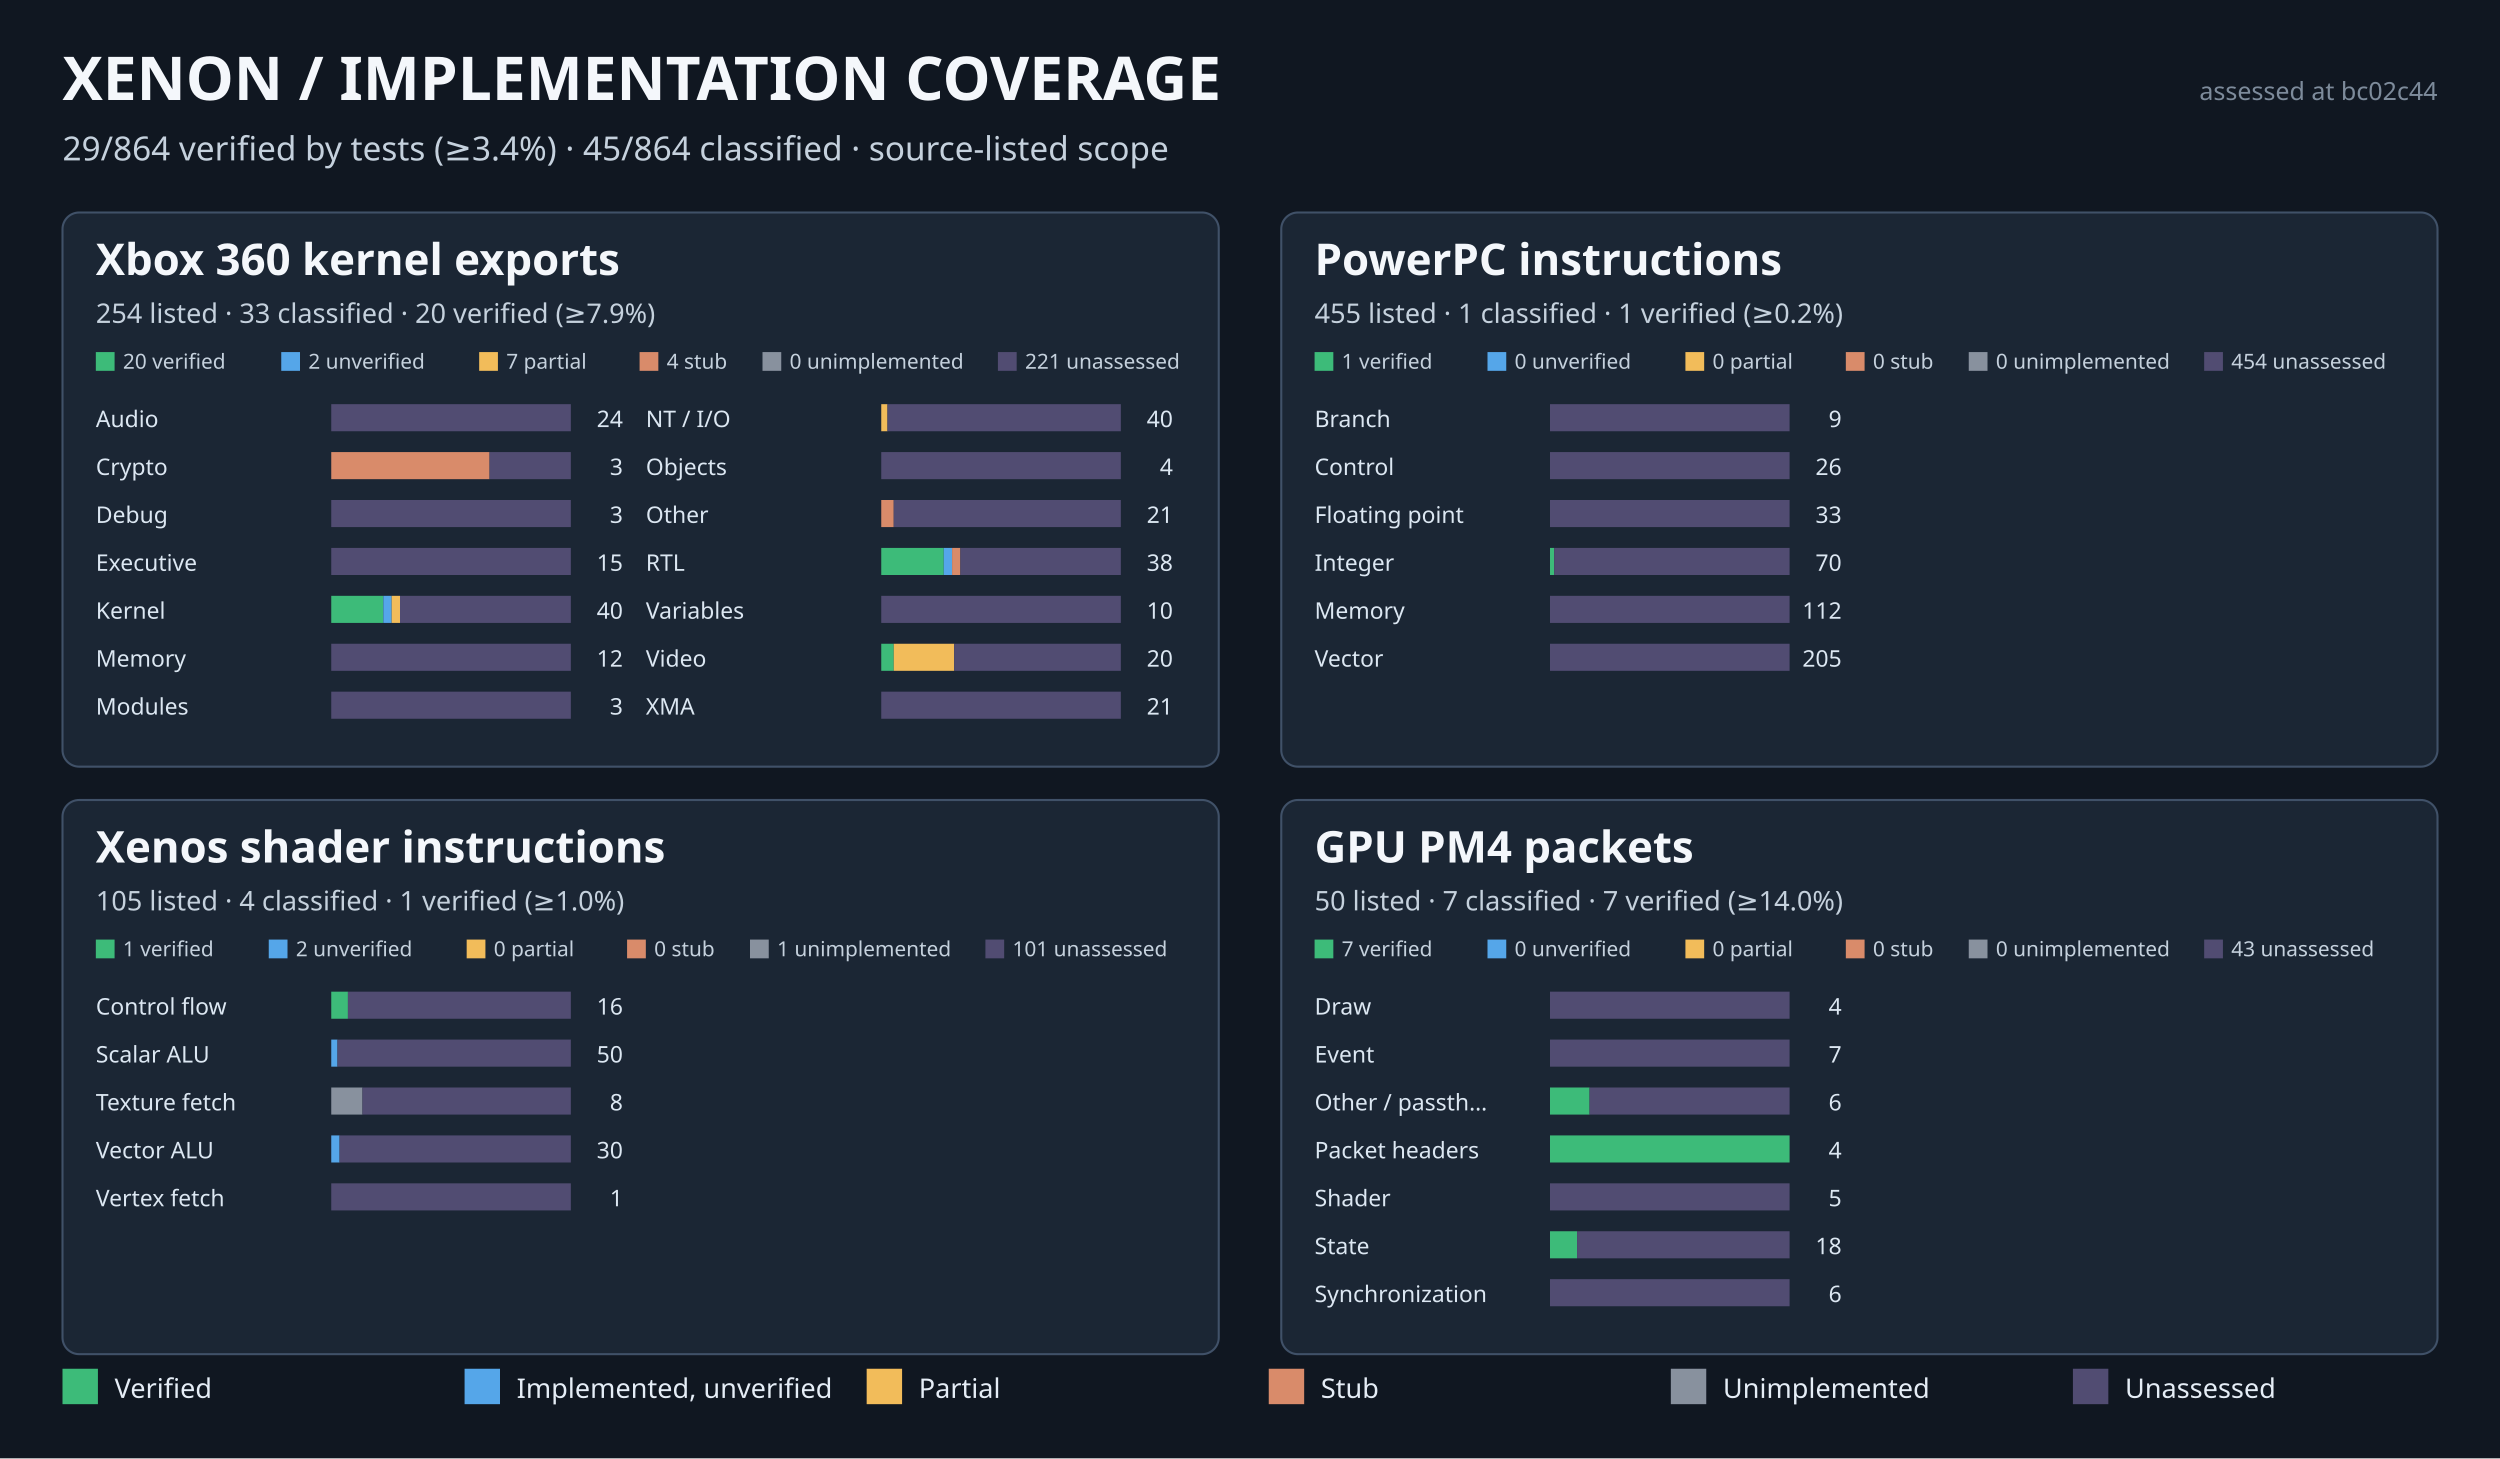
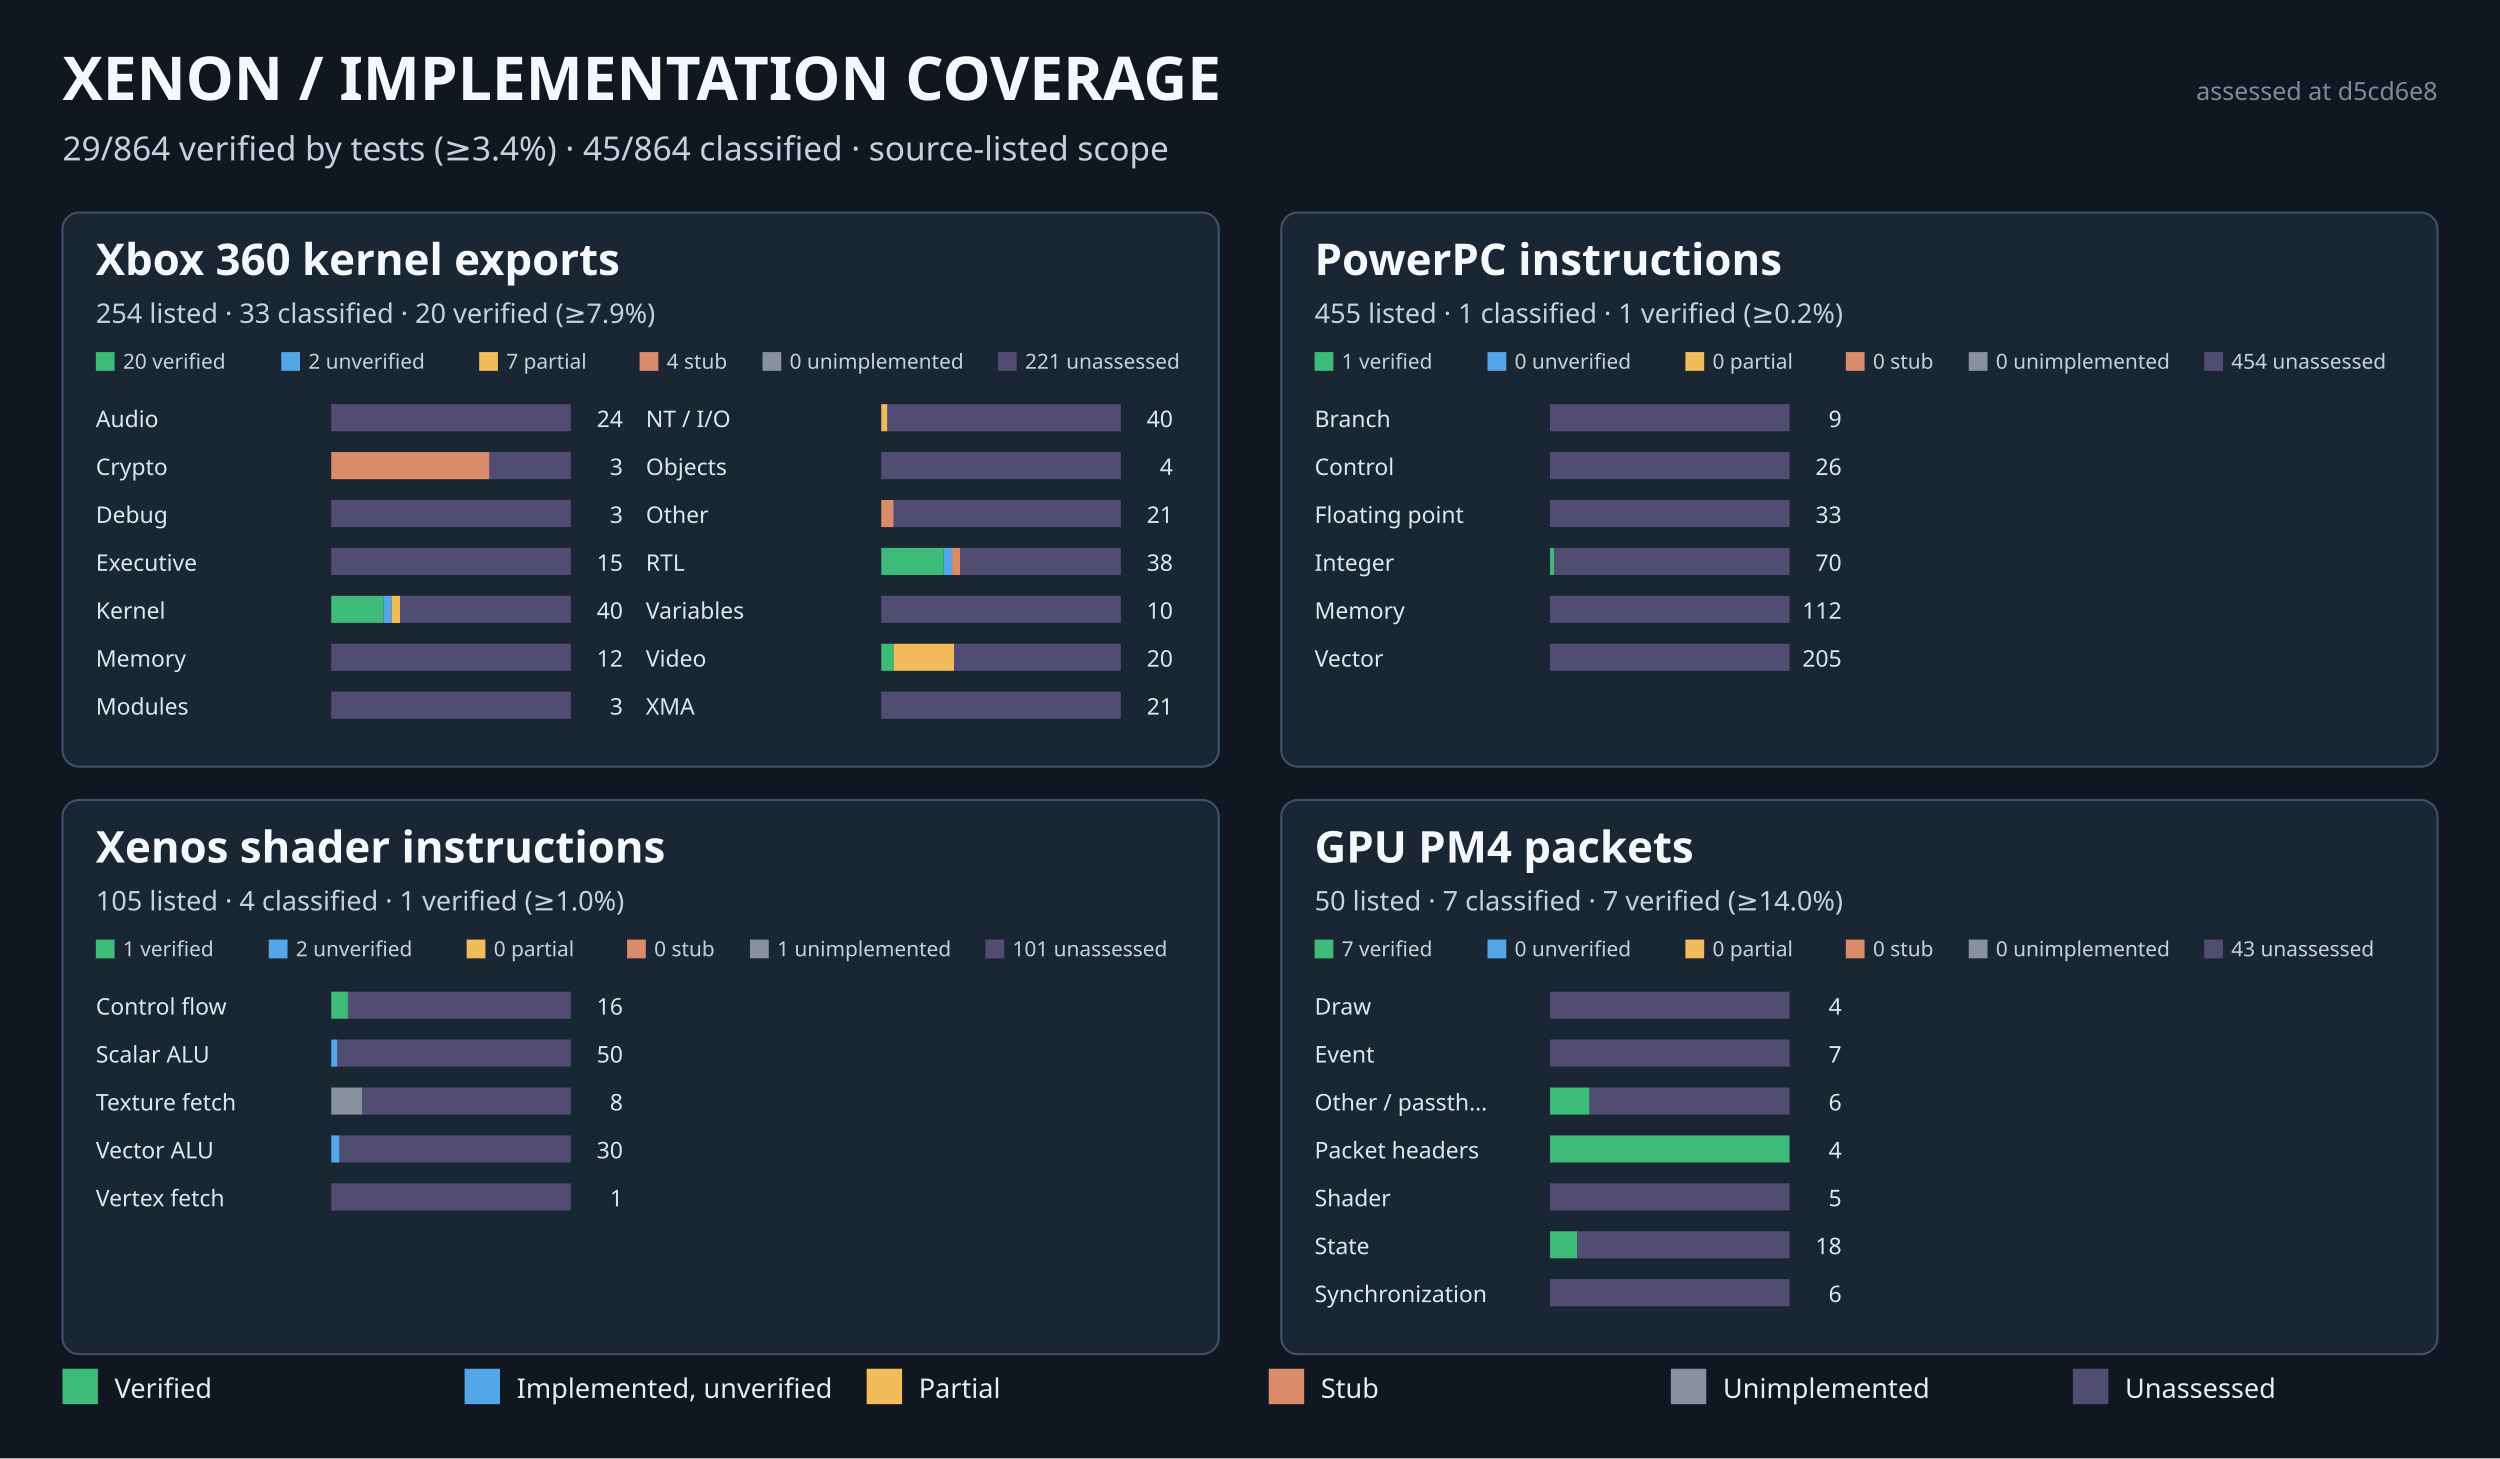
<svg xmlns="http://www.w3.org/2000/svg" width="1200" height="700" viewBox="0 0 1200 700" role="img" aria-labelledby="title desc">
  <rect width="1200" height="700" fill="#101721" />
  <text x="30" y="48" fill="#f4f7fb" font-size="29" font-weight="700" font-family="sans-serif">XENON  /  IMPLEMENTATION COVERAGE</text>
  <text x="30" y="77" fill="#c5d1dd" font-size="16" font-family="sans-serif">29/864 verified by tests (≥3.4%)  ·  45/864 classified  ·  source-listed scope</text>
-   <text x="1170" y="48" text-anchor="end" fill="#7d8b9b" font-size="12" font-family="sans-serif">assessed at bc02c44</text>
+   <text x="1170" y="48" text-anchor="end" fill="#7d8b9b" font-size="12" font-family="sans-serif">assessed at d5cd6e8</text>
  <rect x="30" y="102" width="555" height="266" rx="8" fill="#1b2634" stroke="#405168" />
  <text x="46" y="132" fill="#f4f7fb" font-size="21" font-family="sans-serif" font-weight="700">Xbox 360 kernel exports</text>
  <text x="46" y="155" fill="#c5d1dd" font-size="13" font-family="sans-serif">254 listed  ·  33 classified  ·  20 verified (≥7.9%)</text>
  <rect x="46.0" y="169" width="9" height="9" fill="#3dbb79" />
  <text x="59.0" y="177" fill="#c5d1dd" font-size="10" font-family="sans-serif">20 verified</text>
  <rect x="135.0" y="169" width="9" height="9" fill="#55a6e9" />
  <text x="148.0" y="177" fill="#c5d1dd" font-size="10" font-family="sans-serif">2 unverified</text>
  <rect x="230.0" y="169" width="9" height="9" fill="#f2bc5a" />
  <text x="243.0" y="177" fill="#c5d1dd" font-size="10" font-family="sans-serif">7 partial</text>
  <rect x="307.0" y="169" width="9" height="9" fill="#d98b6a" />
  <text x="320.0" y="177" fill="#c5d1dd" font-size="10" font-family="sans-serif">4 stub</text>
  <rect x="366.0" y="169" width="9" height="9" fill="#88919e" />
  <text x="379.0" y="177" fill="#c5d1dd" font-size="10" font-family="sans-serif">0 unimplemented</text>
  <rect x="479.0" y="169" width="9" height="9" fill="#514c72" />
  <text x="492.0" y="177" fill="#c5d1dd" font-size="10" font-family="sans-serif">221 unassessed</text>
  <text x="46" y="205" fill="#dce7f2" font-size="11" font-family="sans-serif">Audio</text>
  <rect x="159" y="194" width="115" height="13" fill="#514c72" />
  <text x="299" y="205" text-anchor="end" fill="#dce7f2" font-size="11" font-family="sans-serif">24</text>
  <text x="46" y="228" fill="#dce7f2" font-size="11" font-family="sans-serif">Crypto</text>
  <rect x="159" y="217" width="76" height="13" fill="#d98b6a" />
  <rect x="235" y="217" width="39" height="13" fill="#514c72" />
  <text x="299" y="228" text-anchor="end" fill="#dce7f2" font-size="11" font-family="sans-serif">3</text>
  <text x="46" y="251" fill="#dce7f2" font-size="11" font-family="sans-serif">Debug</text>
  <rect x="159" y="240" width="115" height="13" fill="#514c72" />
  <text x="299" y="251" text-anchor="end" fill="#dce7f2" font-size="11" font-family="sans-serif">3</text>
  <text x="46" y="274" fill="#dce7f2" font-size="11" font-family="sans-serif">Executive</text>
  <rect x="159" y="263" width="115" height="13" fill="#514c72" />
  <text x="299" y="274" text-anchor="end" fill="#dce7f2" font-size="11" font-family="sans-serif">15</text>
  <text x="46" y="297" fill="#dce7f2" font-size="11" font-family="sans-serif">Kernel</text>
  <rect x="159" y="286" width="25" height="13" fill="#3dbb79" />
  <rect x="184" y="286" width="4" height="13" fill="#55a6e9" />
  <rect x="188" y="286" width="4" height="13" fill="#f2bc5a" />
  <rect x="192" y="286" width="82" height="13" fill="#514c72" />
  <text x="299" y="297" text-anchor="end" fill="#dce7f2" font-size="11" font-family="sans-serif">40</text>
  <text x="46" y="320" fill="#dce7f2" font-size="11" font-family="sans-serif">Memory</text>
  <rect x="159" y="309" width="115" height="13" fill="#514c72" />
  <text x="299" y="320" text-anchor="end" fill="#dce7f2" font-size="11" font-family="sans-serif">12</text>
  <text x="46" y="343" fill="#dce7f2" font-size="11" font-family="sans-serif">Modules</text>
  <rect x="159" y="332" width="115" height="13" fill="#514c72" />
  <text x="299" y="343" text-anchor="end" fill="#dce7f2" font-size="11" font-family="sans-serif">3</text>
  <text x="310" y="205" fill="#dce7f2" font-size="11" font-family="sans-serif">NT / I/O</text>
  <rect x="423" y="194" width="3" height="13" fill="#f2bc5a" />
  <rect x="426" y="194" width="112" height="13" fill="#514c72" />
  <text x="563" y="205" text-anchor="end" fill="#dce7f2" font-size="11" font-family="sans-serif">40</text>
  <text x="310" y="228" fill="#dce7f2" font-size="11" font-family="sans-serif">Objects</text>
  <rect x="423" y="217" width="115" height="13" fill="#514c72" />
  <text x="563" y="228" text-anchor="end" fill="#dce7f2" font-size="11" font-family="sans-serif">4</text>
  <text x="310" y="251" fill="#dce7f2" font-size="11" font-family="sans-serif">Other</text>
  <rect x="423" y="240" width="6" height="13" fill="#d98b6a" />
  <rect x="429" y="240" width="109" height="13" fill="#514c72" />
  <text x="563" y="251" text-anchor="end" fill="#dce7f2" font-size="11" font-family="sans-serif">21</text>
  <text x="310" y="274" fill="#dce7f2" font-size="11" font-family="sans-serif">RTL</text>
  <rect x="423" y="263" width="30" height="13" fill="#3dbb79" />
  <rect x="453" y="263" width="4" height="13" fill="#55a6e9" />
  <rect x="457" y="263" width="4" height="13" fill="#d98b6a" />
  <rect x="461" y="263" width="77" height="13" fill="#514c72" />
  <text x="563" y="274" text-anchor="end" fill="#dce7f2" font-size="11" font-family="sans-serif">38</text>
  <text x="310" y="297" fill="#dce7f2" font-size="11" font-family="sans-serif">Variables</text>
  <rect x="423" y="286" width="115" height="13" fill="#514c72" />
  <text x="563" y="297" text-anchor="end" fill="#dce7f2" font-size="11" font-family="sans-serif">10</text>
  <text x="310" y="320" fill="#dce7f2" font-size="11" font-family="sans-serif">Video</text>
  <rect x="423" y="309" width="6" height="13" fill="#3dbb79" />
  <rect x="429" y="309" width="29" height="13" fill="#f2bc5a" />
  <rect x="458" y="309" width="80" height="13" fill="#514c72" />
  <text x="563" y="320" text-anchor="end" fill="#dce7f2" font-size="11" font-family="sans-serif">20</text>
  <text x="310" y="343" fill="#dce7f2" font-size="11" font-family="sans-serif">XMA</text>
  <rect x="423" y="332" width="115" height="13" fill="#514c72" />
  <text x="563" y="343" text-anchor="end" fill="#dce7f2" font-size="11" font-family="sans-serif">21</text>
  <rect x="615" y="102" width="555" height="266" rx="8" fill="#1b2634" stroke="#405168" />
  <text x="631" y="132" fill="#f4f7fb" font-size="21" font-family="sans-serif" font-weight="700">PowerPC instructions</text>
  <text x="631" y="155" fill="#c5d1dd" font-size="13" font-family="sans-serif">455 listed  ·  1 classified  ·  1 verified (≥0.2%)</text>
  <rect x="631.0" y="169" width="9" height="9" fill="#3dbb79" />
  <text x="644.0" y="177" fill="#c5d1dd" font-size="10" font-family="sans-serif">1 verified</text>
  <rect x="714.0" y="169" width="9" height="9" fill="#55a6e9" />
  <text x="727.0" y="177" fill="#c5d1dd" font-size="10" font-family="sans-serif">0 unverified</text>
  <rect x="809.0" y="169" width="9" height="9" fill="#f2bc5a" />
  <text x="822.0" y="177" fill="#c5d1dd" font-size="10" font-family="sans-serif">0 partial</text>
  <rect x="886.0" y="169" width="9" height="9" fill="#d98b6a" />
  <text x="899.0" y="177" fill="#c5d1dd" font-size="10" font-family="sans-serif">0 stub</text>
  <rect x="945.0" y="169" width="9" height="9" fill="#88919e" />
  <text x="958.0" y="177" fill="#c5d1dd" font-size="10" font-family="sans-serif">0 unimplemented</text>
  <rect x="1058.0" y="169" width="9" height="9" fill="#514c72" />
  <text x="1071.0" y="177" fill="#c5d1dd" font-size="10" font-family="sans-serif">454 unassessed</text>
  <text x="631" y="205" fill="#dce7f2" font-size="11" font-family="sans-serif">Branch</text>
  <rect x="744" y="194" width="115" height="13" fill="#514c72" />
  <text x="884" y="205" text-anchor="end" fill="#dce7f2" font-size="11" font-family="sans-serif">9</text>
  <text x="631" y="228" fill="#dce7f2" font-size="11" font-family="sans-serif">Control</text>
  <rect x="744" y="217" width="115" height="13" fill="#514c72" />
  <text x="884" y="228" text-anchor="end" fill="#dce7f2" font-size="11" font-family="sans-serif">26</text>
  <text x="631" y="251" fill="#dce7f2" font-size="11" font-family="sans-serif">Floating point</text>
  <rect x="744" y="240" width="115" height="13" fill="#514c72" />
  <text x="884" y="251" text-anchor="end" fill="#dce7f2" font-size="11" font-family="sans-serif">33</text>
  <text x="631" y="274" fill="#dce7f2" font-size="11" font-family="sans-serif">Integer</text>
  <rect x="744" y="263" width="2" height="13" fill="#3dbb79" />
  <rect x="746" y="263" width="113" height="13" fill="#514c72" />
  <text x="884" y="274" text-anchor="end" fill="#dce7f2" font-size="11" font-family="sans-serif">70</text>
  <text x="631" y="297" fill="#dce7f2" font-size="11" font-family="sans-serif">Memory</text>
  <rect x="744" y="286" width="115" height="13" fill="#514c72" />
  <text x="884" y="297" text-anchor="end" fill="#dce7f2" font-size="11" font-family="sans-serif">112</text>
  <text x="631" y="320" fill="#dce7f2" font-size="11" font-family="sans-serif">Vector</text>
  <rect x="744" y="309" width="115" height="13" fill="#514c72" />
  <text x="884" y="320" text-anchor="end" fill="#dce7f2" font-size="11" font-family="sans-serif">205</text>
  <rect x="30" y="384" width="555" height="266" rx="8" fill="#1b2634" stroke="#405168" />
  <text x="46" y="414" fill="#f4f7fb" font-size="21" font-family="sans-serif" font-weight="700">Xenos shader instructions</text>
  <text x="46" y="437" fill="#c5d1dd" font-size="13" font-family="sans-serif">105 listed  ·  4 classified  ·  1 verified (≥1.0%)</text>
  <rect x="46.0" y="451" width="9" height="9" fill="#3dbb79" />
  <text x="59.0" y="459" fill="#c5d1dd" font-size="10" font-family="sans-serif">1 verified</text>
  <rect x="129.0" y="451" width="9" height="9" fill="#55a6e9" />
  <text x="142.0" y="459" fill="#c5d1dd" font-size="10" font-family="sans-serif">2 unverified</text>
  <rect x="224.0" y="451" width="9" height="9" fill="#f2bc5a" />
  <text x="237.0" y="459" fill="#c5d1dd" font-size="10" font-family="sans-serif">0 partial</text>
  <rect x="301.0" y="451" width="9" height="9" fill="#d98b6a" />
  <text x="314.0" y="459" fill="#c5d1dd" font-size="10" font-family="sans-serif">0 stub</text>
  <rect x="360.0" y="451" width="9" height="9" fill="#88919e" />
  <text x="373.0" y="459" fill="#c5d1dd" font-size="10" font-family="sans-serif">1 unimplemented</text>
  <rect x="473.0" y="451" width="9" height="9" fill="#514c72" />
  <text x="486.0" y="459" fill="#c5d1dd" font-size="10" font-family="sans-serif">101 unassessed</text>
  <text x="46" y="487" fill="#dce7f2" font-size="11" font-family="sans-serif">Control flow</text>
  <rect x="159" y="476" width="8" height="13" fill="#3dbb79" />
  <rect x="167" y="476" width="107" height="13" fill="#514c72" />
  <text x="299" y="487" text-anchor="end" fill="#dce7f2" font-size="11" font-family="sans-serif">16</text>
  <text x="46" y="510" fill="#dce7f2" font-size="11" font-family="sans-serif">Scalar ALU</text>
  <rect x="159" y="499" width="3" height="13" fill="#55a6e9" />
  <rect x="162" y="499" width="112" height="13" fill="#514c72" />
  <text x="299" y="510" text-anchor="end" fill="#dce7f2" font-size="11" font-family="sans-serif">50</text>
  <text x="46" y="533" fill="#dce7f2" font-size="11" font-family="sans-serif">Texture fetch</text>
  <rect x="159" y="522" width="15" height="13" fill="#88919e" />
  <rect x="174" y="522" width="100" height="13" fill="#514c72" />
  <text x="299" y="533" text-anchor="end" fill="#dce7f2" font-size="11" font-family="sans-serif">8</text>
  <text x="46" y="556" fill="#dce7f2" font-size="11" font-family="sans-serif">Vector ALU</text>
  <rect x="159" y="545" width="4" height="13" fill="#55a6e9" />
  <rect x="163" y="545" width="111" height="13" fill="#514c72" />
  <text x="299" y="556" text-anchor="end" fill="#dce7f2" font-size="11" font-family="sans-serif">30</text>
  <text x="46" y="579" fill="#dce7f2" font-size="11" font-family="sans-serif">Vertex fetch</text>
  <rect x="159" y="568" width="115" height="13" fill="#514c72" />
  <text x="299" y="579" text-anchor="end" fill="#dce7f2" font-size="11" font-family="sans-serif">1</text>
  <rect x="615" y="384" width="555" height="266" rx="8" fill="#1b2634" stroke="#405168" />
  <text x="631" y="414" fill="#f4f7fb" font-size="21" font-family="sans-serif" font-weight="700">GPU PM4 packets</text>
  <text x="631" y="437" fill="#c5d1dd" font-size="13" font-family="sans-serif">50 listed  ·  7 classified  ·  7 verified (≥14.0%)</text>
  <rect x="631.0" y="451" width="9" height="9" fill="#3dbb79" />
  <text x="644.0" y="459" fill="#c5d1dd" font-size="10" font-family="sans-serif">7 verified</text>
  <rect x="714.0" y="451" width="9" height="9" fill="#55a6e9" />
  <text x="727.0" y="459" fill="#c5d1dd" font-size="10" font-family="sans-serif">0 unverified</text>
  <rect x="809.0" y="451" width="9" height="9" fill="#f2bc5a" />
  <text x="822.0" y="459" fill="#c5d1dd" font-size="10" font-family="sans-serif">0 partial</text>
  <rect x="886.0" y="451" width="9" height="9" fill="#d98b6a" />
  <text x="899.0" y="459" fill="#c5d1dd" font-size="10" font-family="sans-serif">0 stub</text>
  <rect x="945.0" y="451" width="9" height="9" fill="#88919e" />
  <text x="958.0" y="459" fill="#c5d1dd" font-size="10" font-family="sans-serif">0 unimplemented</text>
  <rect x="1058.0" y="451" width="9" height="9" fill="#514c72" />
  <text x="1071.0" y="459" fill="#c5d1dd" font-size="10" font-family="sans-serif">43 unassessed</text>
  <text x="631" y="487" fill="#dce7f2" font-size="11" font-family="sans-serif">Draw</text>
  <rect x="744" y="476" width="115" height="13" fill="#514c72" />
  <text x="884" y="487" text-anchor="end" fill="#dce7f2" font-size="11" font-family="sans-serif">4</text>
  <text x="631" y="510" fill="#dce7f2" font-size="11" font-family="sans-serif">Event</text>
  <rect x="744" y="499" width="115" height="13" fill="#514c72" />
  <text x="884" y="510" text-anchor="end" fill="#dce7f2" font-size="11" font-family="sans-serif">7</text>
  <text x="631" y="533" fill="#dce7f2" font-size="11" font-family="sans-serif">Other / passth…</text>
  <rect x="744" y="522" width="19" height="13" fill="#3dbb79" />
  <rect x="763" y="522" width="96" height="13" fill="#514c72" />
  <text x="884" y="533" text-anchor="end" fill="#dce7f2" font-size="11" font-family="sans-serif">6</text>
  <text x="631" y="556" fill="#dce7f2" font-size="11" font-family="sans-serif">Packet headers</text>
  <rect x="744" y="545" width="115" height="13" fill="#3dbb79" />
  <text x="884" y="556" text-anchor="end" fill="#dce7f2" font-size="11" font-family="sans-serif">4</text>
  <text x="631" y="579" fill="#dce7f2" font-size="11" font-family="sans-serif">Shader</text>
  <rect x="744" y="568" width="115" height="13" fill="#514c72" />
  <text x="884" y="579" text-anchor="end" fill="#dce7f2" font-size="11" font-family="sans-serif">5</text>
  <text x="631" y="602" fill="#dce7f2" font-size="11" font-family="sans-serif">State</text>
  <rect x="744" y="591" width="13" height="13" fill="#3dbb79" />
  <rect x="757" y="591" width="102" height="13" fill="#514c72" />
  <text x="884" y="602" text-anchor="end" fill="#dce7f2" font-size="11" font-family="sans-serif">18</text>
  <text x="631" y="625" fill="#dce7f2" font-size="11" font-family="sans-serif">Synchronization</text>
  <rect x="744" y="614" width="115" height="13" fill="#514c72" />
  <text x="884" y="625" text-anchor="end" fill="#dce7f2" font-size="11" font-family="sans-serif">6</text>
  <rect x="30" y="657" width="17" height="17" fill="#3dbb79" />
  <text x="55" y="671" fill="#e5edf6" font-size="13" font-family="sans-serif">Verified</text>
  <rect x="223" y="657" width="17" height="17" fill="#55a6e9" />
  <text x="248" y="671" fill="#e5edf6" font-size="13" font-family="sans-serif">Implemented, unverified</text>
  <rect x="416" y="657" width="17" height="17" fill="#f2bc5a" />
  <text x="441" y="671" fill="#e5edf6" font-size="13" font-family="sans-serif">Partial</text>
  <rect x="609" y="657" width="17" height="17" fill="#d98b6a" />
  <text x="634" y="671" fill="#e5edf6" font-size="13" font-family="sans-serif">Stub</text>
  <rect x="802" y="657" width="17" height="17" fill="#88919e" />
  <text x="827" y="671" fill="#e5edf6" font-size="13" font-family="sans-serif">Unimplemented</text>
  <rect x="995" y="657" width="17" height="17" fill="#514c72" />
  <text x="1020" y="671" fill="#e5edf6" font-size="13" font-family="sans-serif">Unassessed</text>
</svg>
